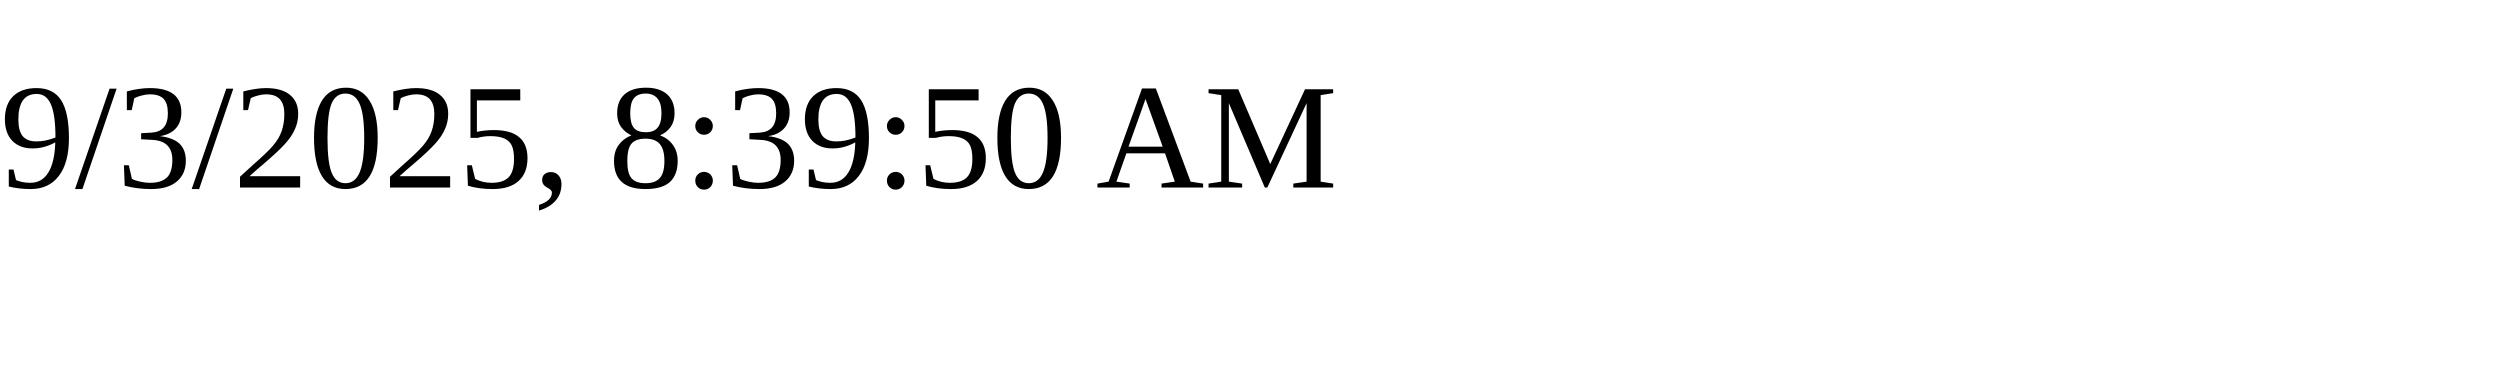
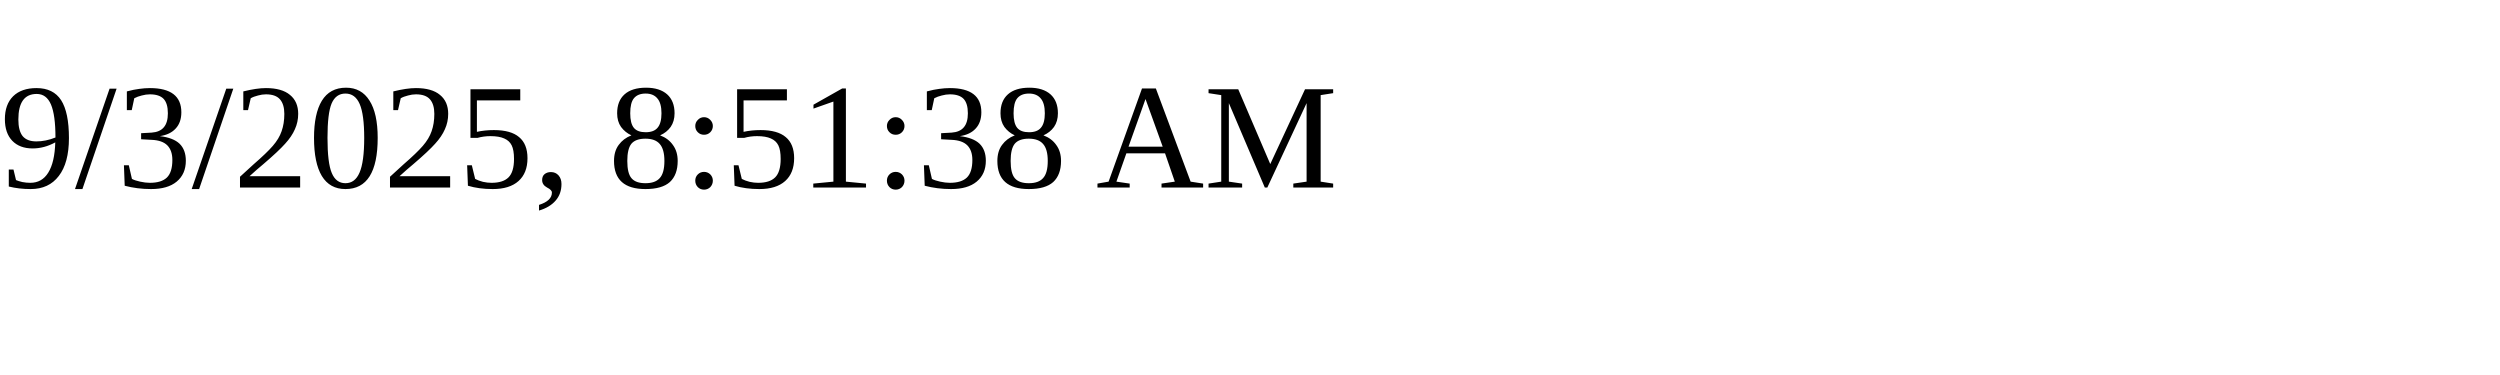
<svg xmlns="http://www.w3.org/2000/svg" height="30" width="200">
-   <text x="0" y="15">9/3/2025, 8:39:50 AM</text>
+   <text x="0" y="15">9/3/2025, 8:51:38 AM</text>
</svg>
